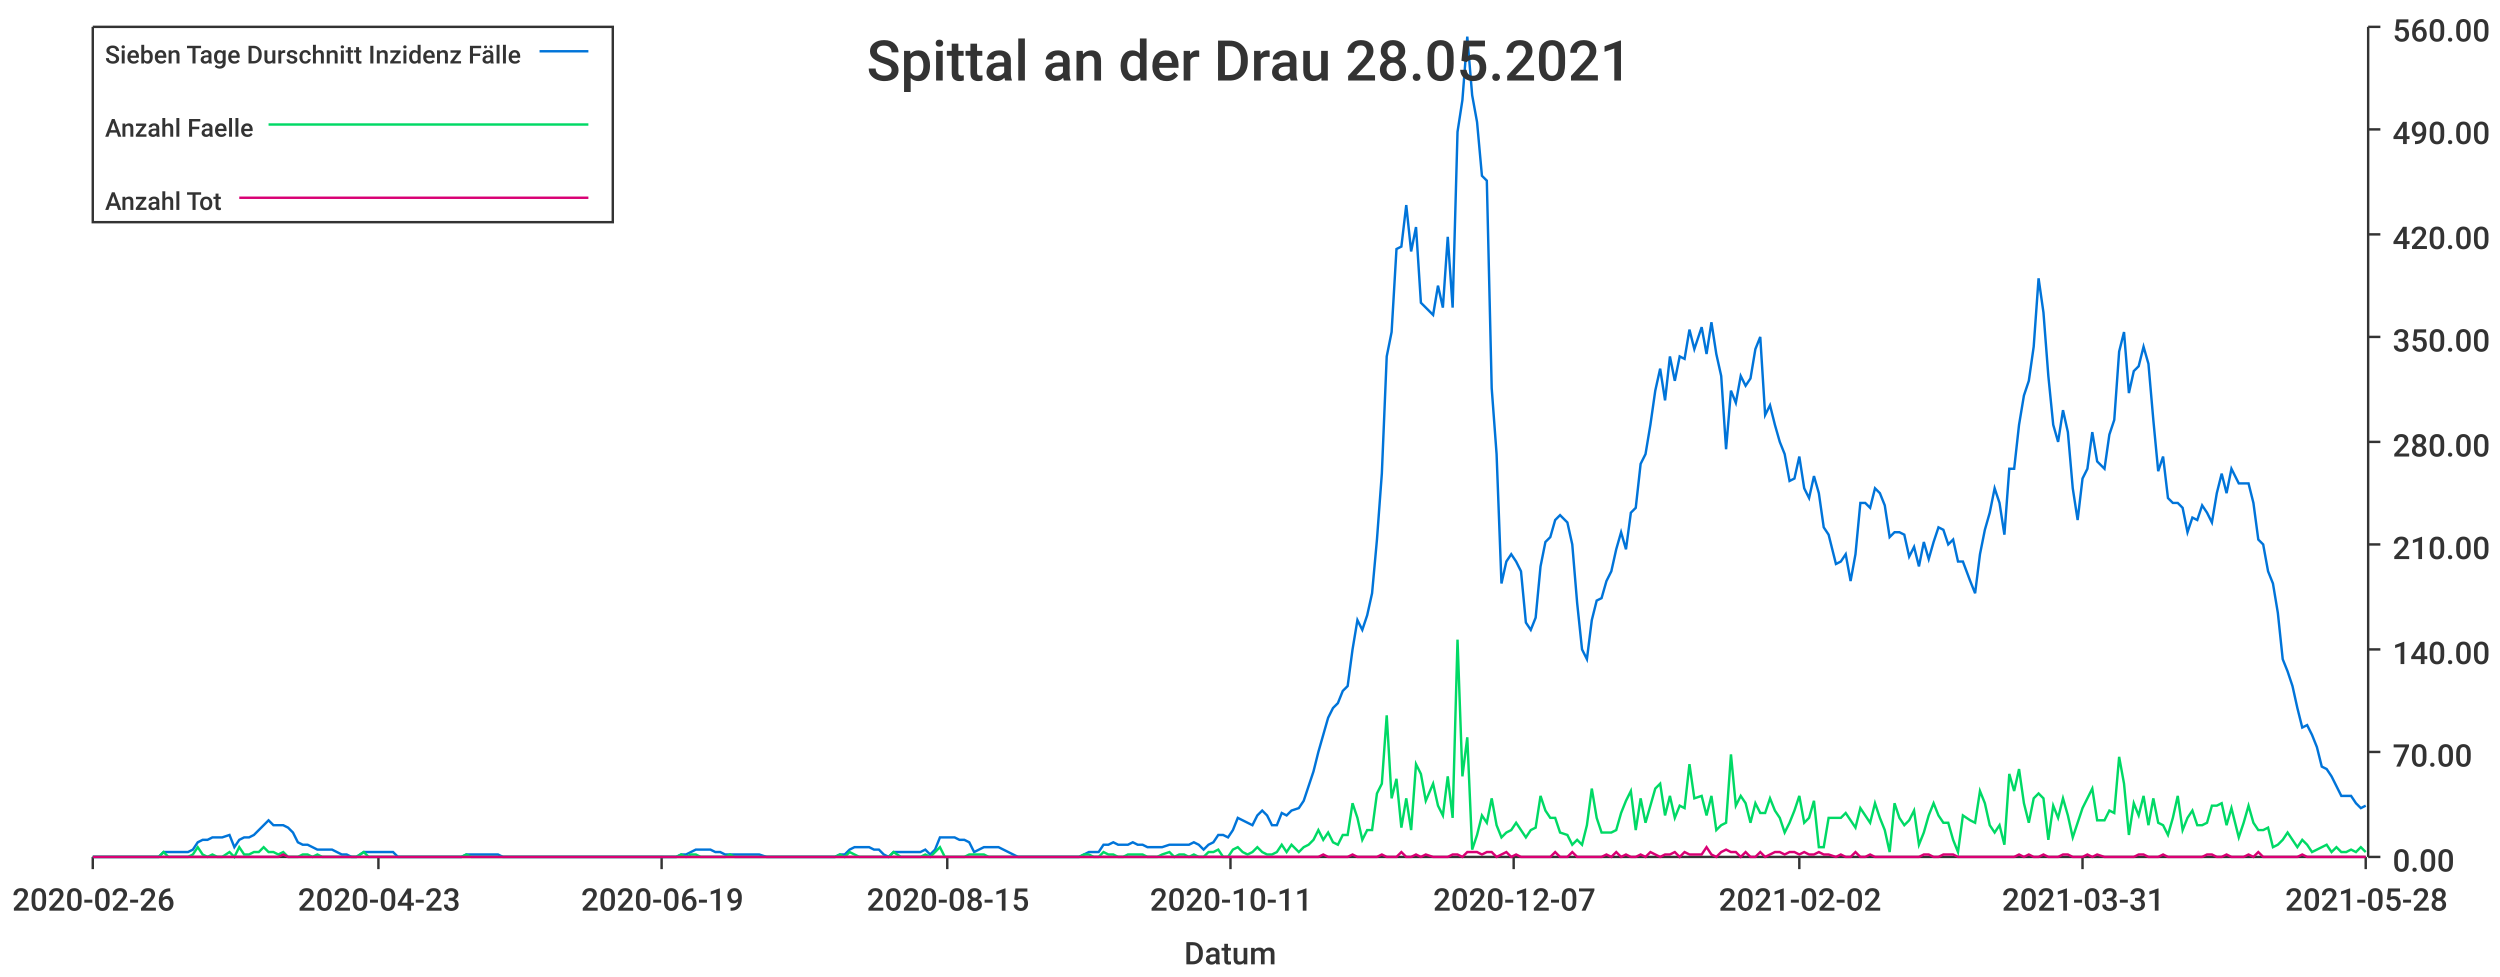
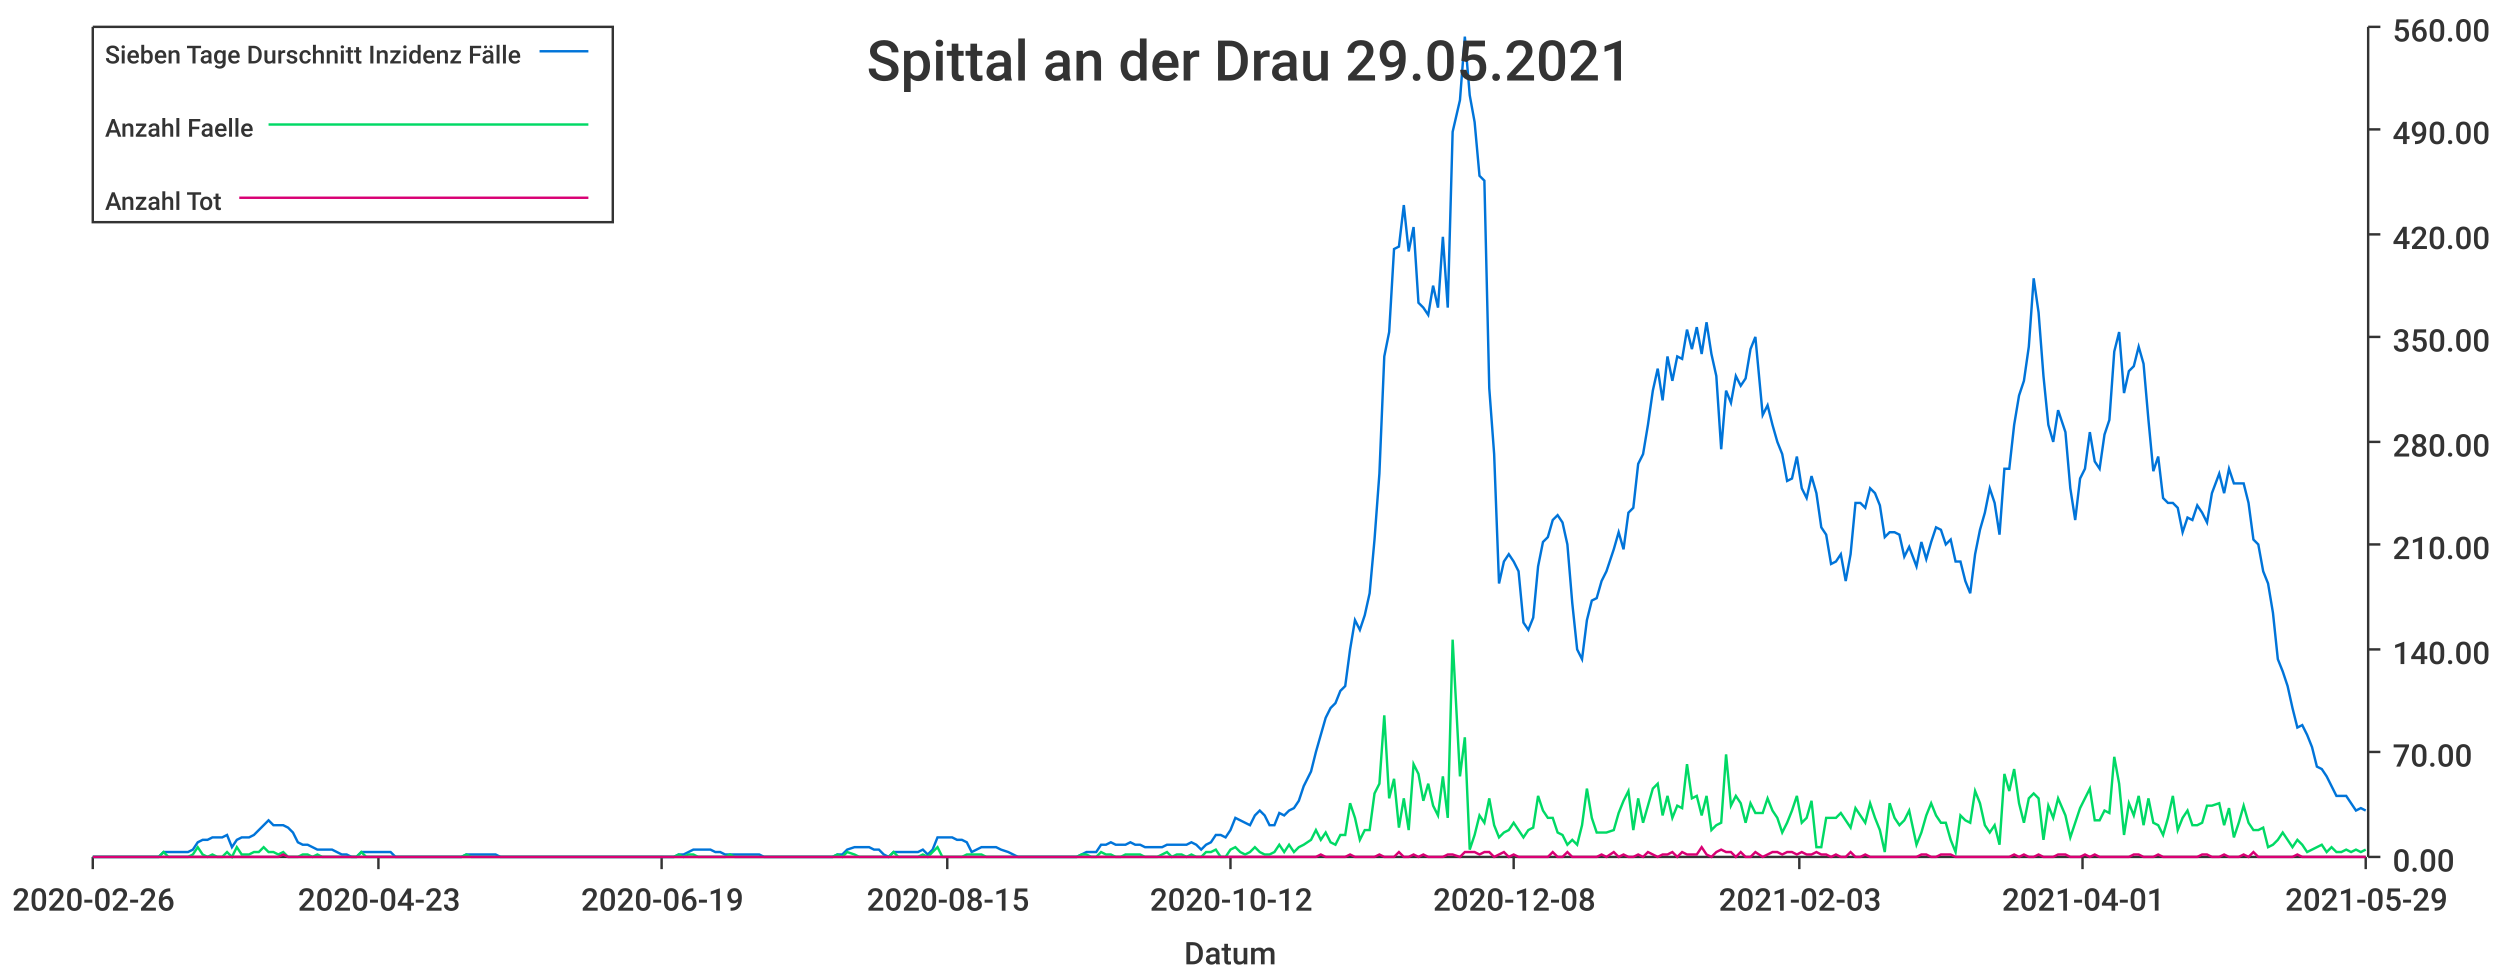
<svg xmlns="http://www.w3.org/2000/svg" width="1024" height="400">\n<path d="M 0 0 L 1024 0 L 1024 400 L 0 400 L 0 0" style="stroke-width:0;stroke:rgba(255,255,255,1.0);fill:rgba(255,255,255,1.0)" />
  <path d="M 38 11 L 969 11 L 969 351 L 38 351 L 38 11" style="stroke-width:0;stroke:rgba(255,255,255,1.0);fill:rgba(255,255,255,1.0)" />
  <path d="M 38 351 L 969 351" style="stroke-width:1;stroke:rgba(51,51,51,1.0);fill:none" />
  <path d="M 38 351 L 38 356" style="stroke-width:1;stroke:rgba(51,51,51,1.0);fill:none" />
  <text x="5" y="373" style="stroke-width:0;stroke:none;fill:rgba(51,51,51,1.0);font-size:12.8px;font-family:'Roboto Medium',sans-serif">2020-02-26</text>
  <path d="M 155 351 L 155 356" style="stroke-width:1;stroke:rgba(51,51,51,1.0);fill:none" />
  <text x="122" y="373" style="stroke-width:0;stroke:none;fill:rgba(51,51,51,1.0);font-size:12.8px;font-family:'Roboto Medium',sans-serif">2020-04-23</text>
  <path d="M 271 351 L 271 356" style="stroke-width:1;stroke:rgba(51,51,51,1.0);fill:none" />
  <text x="238" y="373" style="stroke-width:0;stroke:none;fill:rgba(51,51,51,1.0);font-size:12.8px;font-family:'Roboto Medium',sans-serif">2020-06-19</text>
  <path d="M 388 351 L 388 356" style="stroke-width:1;stroke:rgba(51,51,51,1.0);fill:none" />
  <text x="355" y="373" style="stroke-width:0;stroke:none;fill:rgba(51,51,51,1.0);font-size:12.8px;font-family:'Roboto Medium',sans-serif">2020-08-15</text>
  <path d="M 504 351 L 504 356" style="stroke-width:1;stroke:rgba(51,51,51,1.0);fill:none" />
-   <text x="471" y="373" style="stroke-width:0;stroke:none;fill:rgba(51,51,51,1.0);font-size:12.8px;font-family:'Roboto Medium',sans-serif">2020-10-11</text>
+   <text x="471" y="373" style="stroke-width:0;stroke:none;fill:rgba(51,51,51,1.0);font-size:12.8px;font-family:'Roboto Medium',sans-serif">2020-10-12</text>
  <path d="M 620 351 L 620 356" style="stroke-width:1;stroke:rgba(51,51,51,1.0);fill:none" />
-   <text x="587" y="373" style="stroke-width:0;stroke:none;fill:rgba(51,51,51,1.0);font-size:12.8px;font-family:'Roboto Medium',sans-serif">2020-12-07</text>
+   <text x="587" y="373" style="stroke-width:0;stroke:none;fill:rgba(51,51,51,1.0);font-size:12.8px;font-family:'Roboto Medium',sans-serif">2020-12-08</text>
  <path d="M 737 351 L 737 356" style="stroke-width:1;stroke:rgba(51,51,51,1.0);fill:none" />
-   <text x="704" y="373" style="stroke-width:0;stroke:none;fill:rgba(51,51,51,1.0);font-size:12.8px;font-family:'Roboto Medium',sans-serif">2021-02-02</text>
+   <text x="704" y="373" style="stroke-width:0;stroke:none;fill:rgba(51,51,51,1.0);font-size:12.8px;font-family:'Roboto Medium',sans-serif">2021-02-03</text>
  <path d="M 853 351 L 853 356" style="stroke-width:1;stroke:rgba(51,51,51,1.0);fill:none" />
-   <text x="820" y="373" style="stroke-width:0;stroke:none;fill:rgba(51,51,51,1.0);font-size:12.8px;font-family:'Roboto Medium',sans-serif">2021-03-31</text>
+   <text x="820" y="373" style="stroke-width:0;stroke:none;fill:rgba(51,51,51,1.0);font-size:12.8px;font-family:'Roboto Medium',sans-serif">2021-04-01</text>
  <path d="M 969 351 L 969 356" style="stroke-width:1;stroke:rgba(51,51,51,1.0);fill:none" />
-   <text x="936" y="373" style="stroke-width:0;stroke:none;fill:rgba(51,51,51,1.0);font-size:12.8px;font-family:'Roboto Medium',sans-serif">2021-05-28</text>
+   <text x="936" y="373" style="stroke-width:0;stroke:none;fill:rgba(51,51,51,1.0);font-size:12.8px;font-family:'Roboto Medium',sans-serif">2021-05-29</text>
  <text x="485" y="395" style="stroke-width:0;stroke:none;fill:rgba(51,51,51,1.0);font-size:12.8px;font-family:'Roboto Medium',sans-serif">Datum</text>
  <path d="M 970 351 L 970 11" style="stroke-width:1;stroke:rgba(51,51,51,1.0);fill:none" />
  <path d="M 970 351 L 975 351" style="stroke-width:1;stroke:rgba(51,51,51,1.0);fill:none" />
  <text x="980" y="357" style="stroke-width:0;stroke:none;fill:rgba(51,51,51,1.0);font-size:12.8px;font-family:'Roboto Medium',sans-serif">0.00</text>
  <path d="M 970 308 L 975 308" style="stroke-width:1;stroke:rgba(51,51,51,1.0);fill:none" />
  <text x="980" y="314" style="stroke-width:0;stroke:none;fill:rgba(51,51,51,1.0);font-size:12.8px;font-family:'Roboto Medium',sans-serif">70.00</text>
  <path d="M 970 266 L 975 266" style="stroke-width:1;stroke:rgba(51,51,51,1.0);fill:none" />
  <text x="980" y="272" style="stroke-width:0;stroke:none;fill:rgba(51,51,51,1.0);font-size:12.8px;font-family:'Roboto Medium',sans-serif">140.00</text>
  <path d="M 970 223 L 975 223" style="stroke-width:1;stroke:rgba(51,51,51,1.0);fill:none" />
  <text x="980" y="229" style="stroke-width:0;stroke:none;fill:rgba(51,51,51,1.0);font-size:12.8px;font-family:'Roboto Medium',sans-serif">210.00</text>
  <path d="M 970 181 L 975 181" style="stroke-width:1;stroke:rgba(51,51,51,1.0);fill:none" />
  <text x="980" y="187" style="stroke-width:0;stroke:none;fill:rgba(51,51,51,1.0);font-size:12.8px;font-family:'Roboto Medium',sans-serif">280.00</text>
  <path d="M 970 138 L 975 138" style="stroke-width:1;stroke:rgba(51,51,51,1.0);fill:none" />
  <text x="980" y="144" style="stroke-width:0;stroke:none;fill:rgba(51,51,51,1.0);font-size:12.8px;font-family:'Roboto Medium',sans-serif">350.00</text>
  <path d="M 970 96 L 975 96" style="stroke-width:1;stroke:rgba(51,51,51,1.0);fill:none" />
  <text x="980" y="102" style="stroke-width:0;stroke:none;fill:rgba(51,51,51,1.0);font-size:12.8px;font-family:'Roboto Medium',sans-serif">420.00</text>
  <path d="M 970 53 L 975 53" style="stroke-width:1;stroke:rgba(51,51,51,1.0);fill:none" />
  <text x="980" y="59" style="stroke-width:0;stroke:none;fill:rgba(51,51,51,1.0);font-size:12.8px;font-family:'Roboto Medium',sans-serif">490.00</text>
  <path d="M 970 11 L 975 11" style="stroke-width:1;stroke:rgba(51,51,51,1.0);fill:none" />
  <text x="980" y="17" style="stroke-width:0;stroke:none;fill:rgba(51,51,51,1.0);font-size:12.8px;font-family:'Roboto Medium',sans-serif">560.00</text>
-   <path d="M 38 351 L 41 351 L 43 351 L 45 351 L 47 351 L 49 351 L 51 351 L 53 351 L 55 351 L 57 351 L 59 351 L 61 351 L 63 351 L 65 351 L 67 349 L 69 349 L 71 349 L 73 349 L 75 349 L 77 349 L 79 348 L 81 345 L 83 344 L 85 344 L 87 343 L 89 343 L 91 343 L 94 342 L 96 347 L 98 344 L 100 343 L 102 343 L 104 342 L 106 340 L 108 338 L 110 336 L 112 338 L 114 338 L 116 338 L 118 339 L 120 341 L 122 345 L 124 346 L 126 346 L 128 347 L 130 348 L 132 348 L 134 348 L 136 348 L 138 349 L 140 350 L 142 350 L 144 351 L 146 351 L 149 349 L 151 349 L 153 349 L 155 349 L 157 349 L 159 349 L 161 349 L 163 351 L 165 351 L 167 351 L 169 351 L 171 351 L 173 351 L 175 351 L 177 351 L 179 351 L 181 351 L 183 351 L 185 351 L 187 351 L 189 351 L 191 350 L 193 350 L 195 350 L 197 350 L 199 350 L 201 350 L 204 350 L 206 351 L 208 351 L 210 351 L 212 351 L 214 351 L 216 351 L 218 351 L 220 351 L 222 351 L 224 351 L 226 351 L 228 351 L 230 351 L 232 351 L 234 351 L 236 351 L 238 351 L 240 351 L 242 351 L 244 351 L 246 351 L 248 351 L 250 351 L 252 351 L 254 351 L 256 351 L 259 351 L 261 351 L 263 351 L 265 351 L 267 351 L 269 351 L 271 351 L 273 351 L 275 351 L 277 351 L 279 350 L 281 350 L 283 349 L 285 348 L 287 348 L 289 348 L 291 348 L 293 349 L 295 349 L 297 350 L 299 350 L 301 350 L 303 350 L 305 350 L 307 350 L 309 350 L 311 350 L 314 351 L 316 351 L 318 351 L 320 351 L 322 351 L 324 351 L 326 351 L 328 351 L 330 351 L 332 351 L 334 351 L 336 351 L 338 351 L 340 351 L 342 351 L 344 350 L 346 350 L 348 348 L 350 347 L 352 347 L 354 347 L 356 347 L 358 348 L 360 348 L 362 350 L 364 351 L 366 349 L 369 349 L 371 349 L 373 349 L 375 349 L 377 349 L 379 348 L 381 350 L 383 348 L 385 343 L 387 343 L 389 343 L 391 343 L 393 344 L 395 344 L 397 345 L 399 349 L 401 348 L 403 347 L 405 347 L 407 347 L 409 347 L 411 348 L 413 349 L 415 350 L 417 351 L 419 351 L 421 351 L 424 351 L 426 351 L 428 351 L 430 351 L 432 351 L 434 351 L 436 351 L 438 351 L 440 351 L 442 351 L 444 350 L 446 349 L 448 349 L 450 349 L 452 346 L 454 346 L 456 345 L 458 346 L 460 346 L 462 346 L 464 345 L 466 346 L 468 346 L 470 347 L 472 347 L 474 347 L 476 347 L 479 346 L 481 346 L 483 346 L 485 346 L 487 346 L 489 345 L 491 346 L 493 348 L 495 346 L 497 345 L 499 342 L 501 342 L 503 343 L 505 340 L 507 335 L 509 336 L 511 337 L 513 338 L 515 334 L 517 332 L 519 334 L 521 338 L 523 338 L 525 333 L 527 334 L 529 332 L 532 331 L 534 328 L 536 322 L 538 316 L 540 308 L 542 301 L 544 294 L 546 290 L 548 288 L 550 283 L 552 281 L 554 266 L 556 254 L 558 258 L 560 252 L 562 243 L 564 221 L 566 194 L 568 146 L 570 136 L 572 102 L 574 101 L 576 84 L 578 103 L 580 93 L 582 124 L 584 126 L 587 129 L 589 117 L 591 126 L 593 97 L 595 126 L 597 54 L 599 41 L 601 15 L 603 39 L 605 50 L 607 72 L 609 74 L 611 159 L 613 186 L 615 239 L 617 230 L 619 227 L 621 230 L 623 234 L 625 255 L 627 258 L 629 253 L 631 232 L 633 222 L 635 220 L 637 213 L 639 211 L 642 214 L 644 223 L 646 247 L 648 266 L 650 270 L 652 254 L 654 246 L 656 245 L 658 238 L 660 234 L 662 225 L 664 218 L 666 225 L 668 210 L 670 208 L 672 190 L 674 186 L 676 174 L 678 160 L 680 151 L 682 164 L 684 146 L 686 156 L 688 146 L 690 147 L 692 135 L 694 143 L 697 134 L 699 145 L 701 132 L 703 145 L 705 154 L 707 184 L 709 160 L 711 165 L 713 154 L 715 158 L 717 155 L 719 143 L 721 138 L 723 170 L 725 166 L 727 174 L 729 181 L 731 186 L 733 197 L 735 196 L 737 187 L 739 200 L 741 204 L 743 195 L 745 202 L 747 216 L 749 219 L 752 231 L 754 230 L 756 227 L 758 238 L 760 227 L 762 206 L 764 206 L 766 208 L 768 200 L 770 202 L 772 207 L 774 220 L 776 218 L 778 218 L 780 219 L 782 228 L 784 224 L 786 232 L 788 222 L 790 229 L 792 222 L 794 216 L 796 217 L 798 223 L 800 221 L 802 230 L 804 230 L 807 238 L 809 243 L 811 227 L 813 217 L 815 210 L 817 200 L 819 206 L 821 219 L 823 192 L 825 192 L 827 174 L 829 162 L 831 156 L 833 142 L 835 114 L 837 128 L 839 154 L 841 174 L 843 181 L 845 168 L 847 177 L 849 200 L 851 213 L 853 196 L 855 192 L 857 177 L 859 189 L 862 192 L 864 178 L 866 172 L 868 144 L 870 136 L 872 161 L 874 152 L 876 150 L 878 142 L 880 149 L 882 172 L 884 193 L 886 187 L 888 204 L 890 206 L 892 206 L 894 208 L 896 218 L 898 212 L 900 213 L 902 207 L 904 210 L 906 214 L 908 202 L 910 194 L 912 202 L 914 192 L 917 198 L 919 198 L 921 198 L 923 206 L 925 221 L 927 223 L 929 234 L 931 239 L 933 251 L 935 270 L 937 275 L 939 281 L 941 290 L 943 298 L 945 297 L 947 301 L 949 306 L 951 314 L 953 315 L 955 318 L 957 322 L 959 326 L 961 326 L 963 326 L 965 329 L 967 331 L 969 330" style="stroke-width:1;stroke:rgba(0,116,217,1.0);fill:none" />
-   <path d="M 38 351 L 41 351 L 43 351 L 45 351 L 47 351 L 49 351 L 51 351 L 53 351 L 55 351 L 57 351 L 59 351 L 61 351 L 63 351 L 65 351 L 67 349 L 69 351 L 71 351 L 73 351 L 75 351 L 77 351 L 79 350 L 81 347 L 83 350 L 85 351 L 87 350 L 89 351 L 91 351 L 94 349 L 96 351 L 98 347 L 100 350 L 102 350 L 104 349 L 106 349 L 108 347 L 110 349 L 112 349 L 114 350 L 116 349 L 118 351 L 120 351 L 122 351 L 124 350 L 126 350 L 128 351 L 130 350 L 132 351 L 134 351 L 136 351 L 138 351 L 140 351 L 142 351 L 144 351 L 146 351 L 149 349 L 151 351 L 153 351 L 155 351 L 157 351 L 159 351 L 161 351 L 163 351 L 165 351 L 167 351 L 169 351 L 171 351 L 173 351 L 175 351 L 177 351 L 179 351 L 181 351 L 183 351 L 185 351 L 187 351 L 189 351 L 191 350 L 193 351 L 195 351 L 197 351 L 199 351 L 201 351 L 204 351 L 206 351 L 208 351 L 210 351 L 212 351 L 214 351 L 216 351 L 218 351 L 220 351 L 222 351 L 224 351 L 226 351 L 228 351 L 230 351 L 232 351 L 234 351 L 236 351 L 238 351 L 240 351 L 242 351 L 244 351 L 246 351 L 248 351 L 250 351 L 252 351 L 254 351 L 256 351 L 259 351 L 261 351 L 263 351 L 265 351 L 267 351 L 269 351 L 271 351 L 273 351 L 275 351 L 277 351 L 279 350 L 281 351 L 283 350 L 285 350 L 287 351 L 289 351 L 291 351 L 293 351 L 295 351 L 297 351 L 299 350 L 301 351 L 303 351 L 305 351 L 307 351 L 309 351 L 311 351 L 314 351 L 316 351 L 318 351 L 320 351 L 322 351 L 324 351 L 326 351 L 328 351 L 330 351 L 332 351 L 334 351 L 336 351 L 338 351 L 340 351 L 342 351 L 344 350 L 346 351 L 348 349 L 350 350 L 352 351 L 354 351 L 356 351 L 358 351 L 360 351 L 362 351 L 364 351 L 366 349 L 369 351 L 371 351 L 373 351 L 375 351 L 377 351 L 379 350 L 381 351 L 383 349 L 385 347 L 387 351 L 389 351 L 391 351 L 393 351 L 395 351 L 397 350 L 399 350 L 401 350 L 403 350 L 405 351 L 407 351 L 409 351 L 411 351 L 413 351 L 415 351 L 417 351 L 419 351 L 421 351 L 424 351 L 426 351 L 428 351 L 430 351 L 432 351 L 434 351 L 436 351 L 438 351 L 440 351 L 442 351 L 444 350 L 446 350 L 448 351 L 450 351 L 452 349 L 454 350 L 456 350 L 458 351 L 460 351 L 462 350 L 464 350 L 466 350 L 468 350 L 470 351 L 472 351 L 474 351 L 476 350 L 479 349 L 481 351 L 483 350 L 485 350 L 487 351 L 489 350 L 491 351 L 493 351 L 495 349 L 497 349 L 499 348 L 501 351 L 503 351 L 505 348 L 507 347 L 509 349 L 511 350 L 513 349 L 515 347 L 517 349 L 519 350 L 521 350 L 523 349 L 525 346 L 527 349 L 529 346 L 532 349 L 534 347 L 536 346 L 538 344 L 540 340 L 542 344 L 544 341 L 546 345 L 548 346 L 550 342 L 552 342 L 554 329 L 556 335 L 558 344 L 560 340 L 562 340 L 564 325 L 566 321 L 568 293 L 570 327 L 572 319 L 574 339 L 576 327 L 578 340 L 580 313 L 582 317 L 584 328 L 587 321 L 589 330 L 591 334 L 593 318 L 595 335 L 597 262 L 599 318 L 601 302 L 603 348 L 605 342 L 607 334 L 609 337 L 611 327 L 613 338 L 615 343 L 617 341 L 619 340 L 621 337 L 623 340 L 625 343 L 627 340 L 629 339 L 631 326 L 633 332 L 635 335 L 637 335 L 639 341 L 642 342 L 644 346 L 646 344 L 648 346 L 650 338 L 652 323 L 654 335 L 656 341 L 658 341 L 660 341 L 662 340 L 664 333 L 666 328 L 668 324 L 670 340 L 672 327 L 674 337 L 676 330 L 678 323 L 680 321 L 682 334 L 684 326 L 686 335 L 688 330 L 690 331 L 692 313 L 694 327 L 697 326 L 699 334 L 701 326 L 703 340 L 705 338 L 707 337 L 709 309 L 711 330 L 713 326 L 715 329 L 717 337 L 719 329 L 721 333 L 723 333 L 725 327 L 727 332 L 729 335 L 731 341 L 733 337 L 735 332 L 737 326 L 739 337 L 741 335 L 743 328 L 745 347 L 747 347 L 749 335 L 752 335 L 754 335 L 756 333 L 758 336 L 760 339 L 762 331 L 764 334 L 766 337 L 768 329 L 770 335 L 772 340 L 774 349 L 776 329 L 778 335 L 780 338 L 782 336 L 784 332 L 786 346 L 788 341 L 790 334 L 792 329 L 794 334 L 796 337 L 798 337 L 800 344 L 802 349 L 804 334 L 807 336 L 809 337 L 811 324 L 813 329 L 815 338 L 817 341 L 819 338 L 821 346 L 823 317 L 825 324 L 827 315 L 829 329 L 831 337 L 833 327 L 835 325 L 837 327 L 839 344 L 841 330 L 843 335 L 845 327 L 847 334 L 849 343 L 851 337 L 853 331 L 855 327 L 857 323 L 859 336 L 862 336 L 864 332 L 866 333 L 868 310 L 870 321 L 872 342 L 874 329 L 876 334 L 878 326 L 880 338 L 882 327 L 884 337 L 886 338 L 888 342 L 890 335 L 892 326 L 894 340 L 896 335 L 898 332 L 900 338 L 902 338 L 904 337 L 906 330 L 908 330 L 910 329 L 912 338 L 914 331 L 917 343 L 919 337 L 921 330 L 923 337 L 925 340 L 927 340 L 929 339 L 931 347 L 933 346 L 935 344 L 937 341 L 939 344 L 941 347 L 943 344 L 945 346 L 947 349 L 949 348 L 951 347 L 953 346 L 955 349 L 957 347 L 959 349 L 961 349 L 963 348 L 965 349 L 967 347 L 969 349" style="stroke-width:1;stroke:rgba(0,217,101,1.0);fill:none" />
-   <path d="M 38 351 L 41 351 L 43 351 L 45 351 L 47 351 L 49 351 L 51 351 L 53 351 L 55 351 L 57 351 L 59 351 L 61 351 L 63 351 L 65 351 L 67 351 L 69 351 L 71 351 L 73 351 L 75 351 L 77 351 L 79 351 L 81 351 L 83 351 L 85 351 L 87 351 L 89 351 L 91 351 L 94 351 L 96 351 L 98 351 L 100 351 L 102 351 L 104 351 L 106 351 L 108 351 L 110 351 L 112 351 L 114 351 L 116 350 L 118 351 L 120 351 L 122 351 L 124 351 L 126 351 L 128 351 L 130 351 L 132 351 L 134 351 L 136 351 L 138 351 L 140 351 L 142 351 L 144 351 L 146 351 L 149 351 L 151 351 L 153 351 L 155 351 L 157 351 L 159 351 L 161 351 L 163 351 L 165 351 L 167 351 L 169 351 L 171 351 L 173 351 L 175 351 L 177 351 L 179 351 L 181 351 L 183 351 L 185 351 L 187 351 L 189 351 L 191 351 L 193 351 L 195 351 L 197 351 L 199 351 L 201 351 L 204 351 L 206 351 L 208 351 L 210 351 L 212 351 L 214 351 L 216 351 L 218 351 L 220 351 L 222 351 L 224 351 L 226 351 L 228 351 L 230 351 L 232 351 L 234 351 L 236 351 L 238 351 L 240 351 L 242 351 L 244 351 L 246 351 L 248 351 L 250 351 L 252 351 L 254 351 L 256 351 L 259 351 L 261 351 L 263 351 L 265 351 L 267 351 L 269 351 L 271 351 L 273 351 L 275 351 L 277 351 L 279 351 L 281 351 L 283 351 L 285 351 L 287 351 L 289 351 L 291 351 L 293 351 L 295 351 L 297 351 L 299 351 L 301 351 L 303 351 L 305 351 L 307 351 L 309 351 L 311 351 L 314 351 L 316 351 L 318 351 L 320 351 L 322 351 L 324 351 L 326 351 L 328 351 L 330 351 L 332 351 L 334 351 L 336 351 L 338 351 L 340 351 L 342 351 L 344 351 L 346 351 L 348 351 L 350 351 L 352 351 L 354 351 L 356 351 L 358 351 L 360 351 L 362 351 L 364 351 L 366 351 L 369 351 L 371 351 L 373 351 L 375 351 L 377 351 L 379 351 L 381 351 L 383 351 L 385 351 L 387 351 L 389 351 L 391 351 L 393 351 L 395 351 L 397 351 L 399 351 L 401 351 L 403 351 L 405 351 L 407 351 L 409 351 L 411 351 L 413 351 L 415 351 L 417 351 L 419 351 L 421 351 L 424 351 L 426 351 L 428 351 L 430 351 L 432 351 L 434 351 L 436 351 L 438 351 L 440 351 L 442 351 L 444 351 L 446 351 L 448 351 L 450 351 L 452 351 L 454 351 L 456 351 L 458 351 L 460 351 L 462 351 L 464 351 L 466 351 L 468 351 L 470 351 L 472 351 L 474 351 L 476 351 L 479 351 L 481 351 L 483 351 L 485 351 L 487 351 L 489 351 L 491 351 L 493 351 L 495 351 L 497 351 L 499 351 L 501 351 L 503 351 L 505 351 L 507 351 L 509 351 L 511 351 L 513 351 L 515 351 L 517 351 L 519 351 L 521 351 L 523 351 L 525 351 L 527 351 L 529 351 L 532 351 L 534 351 L 536 351 L 538 351 L 540 351 L 542 350 L 544 351 L 546 351 L 548 351 L 550 351 L 552 351 L 554 350 L 556 351 L 558 351 L 560 351 L 562 351 L 564 351 L 566 350 L 568 351 L 570 351 L 572 351 L 574 349 L 576 351 L 578 351 L 580 350 L 582 351 L 584 350 L 587 351 L 589 351 L 591 351 L 593 351 L 595 350 L 597 350 L 599 351 L 601 349 L 603 349 L 605 349 L 607 350 L 609 349 L 611 349 L 613 351 L 615 350 L 617 349 L 619 351 L 621 350 L 623 351 L 625 351 L 627 351 L 629 351 L 631 351 L 633 351 L 635 351 L 637 349 L 639 351 L 642 351 L 644 349 L 646 351 L 648 351 L 650 351 L 652 351 L 654 351 L 656 351 L 658 350 L 660 351 L 662 349 L 664 351 L 666 350 L 668 351 L 670 351 L 672 350 L 674 351 L 676 349 L 678 350 L 680 351 L 682 350 L 684 350 L 686 349 L 688 351 L 690 349 L 692 350 L 694 350 L 697 350 L 699 347 L 701 350 L 703 351 L 705 349 L 707 348 L 709 349 L 711 349 L 713 351 L 715 349 L 717 351 L 719 351 L 721 349 L 723 351 L 725 350 L 727 349 L 729 349 L 731 350 L 733 349 L 735 349 L 737 350 L 739 349 L 741 350 L 743 350 L 745 349 L 747 350 L 749 350 L 752 351 L 754 350 L 756 351 L 758 351 L 760 349 L 762 351 L 764 351 L 766 350 L 768 351 L 770 351 L 772 351 L 774 351 L 776 351 L 778 351 L 780 351 L 782 351 L 784 351 L 786 351 L 788 350 L 790 350 L 792 351 L 794 351 L 796 350 L 798 350 L 800 350 L 802 351 L 804 351 L 807 351 L 809 351 L 811 351 L 813 351 L 815 351 L 817 351 L 819 351 L 821 351 L 823 351 L 825 351 L 827 350 L 829 351 L 831 350 L 833 351 L 835 351 L 837 350 L 839 351 L 841 351 L 843 351 L 845 350 L 847 350 L 849 351 L 851 351 L 853 351 L 855 350 L 857 351 L 859 350 L 862 351 L 864 351 L 866 351 L 868 351 L 870 351 L 872 351 L 874 351 L 876 350 L 878 350 L 880 351 L 882 351 L 884 351 L 886 350 L 888 351 L 890 351 L 892 351 L 894 351 L 896 351 L 898 351 L 900 351 L 902 351 L 904 350 L 906 350 L 908 351 L 910 351 L 912 350 L 914 351 L 917 351 L 919 351 L 921 350 L 923 351 L 925 349 L 927 351 L 929 351 L 931 351 L 933 351 L 935 351 L 937 351 L 939 351 L 941 351 L 943 350 L 945 351 L 947 351 L 949 351 L 951 351 L 953 351 L 955 351 L 957 351 L 959 351 L 961 351 L 963 351 L 965 351 L 967 351 L 969 351" style="stroke-width:1;stroke:rgba(217,0,116,1.0);fill:none" />
-   <text x="355" y="33" style="stroke-width:0;stroke:none;fill:rgba(51,51,51,1.0);font-size:23.0px;font-family:'Roboto Medium',sans-serif">Spittal an der Drau 28.05.2021</text>
+   <path d="M 38 351 L 41 351 L 43 351 L 45 351 L 47 351 L 49 351 L 51 351 L 53 351 L 55 351 L 57 351 L 59 351 L 61 351 L 63 351 L 65 351 L 67 349 L 69 349 L 71 349 L 73 349 L 75 349 L 77 349 L 79 348 L 81 345 L 83 344 L 85 344 L 87 343 L 89 343 L 91 343 L 93 342 L 95 347 L 97 344 L 99 343 L 102 343 L 104 342 L 106 340 L 108 338 L 110 336 L 112 338 L 114 338 L 116 338 L 118 339 L 120 341 L 122 345 L 124 346 L 126 346 L 128 347 L 130 348 L 132 348 L 134 348 L 136 348 L 138 349 L 140 350 L 142 350 L 144 351 L 146 351 L 148 349 L 150 349 L 152 349 L 154 349 L 156 349 L 158 349 L 160 349 L 162 351 L 165 351 L 167 351 L 169 351 L 171 351 L 173 351 L 175 351 L 177 351 L 179 351 L 181 351 L 183 351 L 185 351 L 187 351 L 189 351 L 191 350 L 193 350 L 195 350 L 197 350 L 199 350 L 201 350 L 203 350 L 205 351 L 207 351 L 209 351 L 211 351 L 213 351 L 215 351 L 217 351 L 219 351 L 221 351 L 223 351 L 226 351 L 228 351 L 230 351 L 232 351 L 234 351 L 236 351 L 238 351 L 240 351 L 242 351 L 244 351 L 246 351 L 248 351 L 250 351 L 252 351 L 254 351 L 256 351 L 258 351 L 260 351 L 262 351 L 264 351 L 266 351 L 268 351 L 270 351 L 272 351 L 274 351 L 276 351 L 278 350 L 280 350 L 282 349 L 284 348 L 286 348 L 289 348 L 291 348 L 293 349 L 295 349 L 297 350 L 299 350 L 301 350 L 303 350 L 305 350 L 307 350 L 309 350 L 311 350 L 313 351 L 315 351 L 317 351 L 319 351 L 321 351 L 323 351 L 325 351 L 327 351 L 329 351 L 331 351 L 333 351 L 335 351 L 337 351 L 339 351 L 341 351 L 343 350 L 345 350 L 347 348 L 350 347 L 352 347 L 354 347 L 356 347 L 358 348 L 360 348 L 362 350 L 364 351 L 366 349 L 368 349 L 370 349 L 372 349 L 374 349 L 376 349 L 378 348 L 380 350 L 382 348 L 384 343 L 386 343 L 388 343 L 390 343 L 392 344 L 394 344 L 396 345 L 398 349 L 400 348 L 402 347 L 404 347 L 406 347 L 408 347 L 410 348 L 413 349 L 415 350 L 417 351 L 419 351 L 421 351 L 423 351 L 425 351 L 427 351 L 429 351 L 431 351 L 433 351 L 435 351 L 437 351 L 439 351 L 441 351 L 443 350 L 445 349 L 447 349 L 449 349 L 451 346 L 453 346 L 455 345 L 457 346 L 459 346 L 461 346 L 463 345 L 465 346 L 467 346 L 469 347 L 471 347 L 474 347 L 476 347 L 478 346 L 480 346 L 482 346 L 484 346 L 486 346 L 488 345 L 490 346 L 492 348 L 494 346 L 496 345 L 498 342 L 500 342 L 502 343 L 504 340 L 506 335 L 508 336 L 510 337 L 512 338 L 514 334 L 516 332 L 518 334 L 520 338 L 522 338 L 524 333 L 526 334 L 528 332 L 530 331 L 532 328 L 534 322 L 537 316 L 539 308 L 541 301 L 543 294 L 545 290 L 547 288 L 549 283 L 551 281 L 553 266 L 555 254 L 557 258 L 559 252 L 561 243 L 563 221 L 565 194 L 567 146 L 569 136 L 571 102 L 573 101 L 575 84 L 577 103 L 579 93 L 581 124 L 583 126 L 585 129 L 587 117 L 589 126 L 591 97 L 593 126 L 595 54 L 598 41 L 600 15 L 602 39 L 604 50 L 606 72 L 608 74 L 610 159 L 612 186 L 614 239 L 616 230 L 618 227 L 620 230 L 622 234 L 624 255 L 626 258 L 628 253 L 630 232 L 632 222 L 634 220 L 636 213 L 638 211 L 640 214 L 642 223 L 644 247 L 646 266 L 648 270 L 650 254 L 652 246 L 654 245 L 656 238 L 658 234 L 661 225 L 663 218 L 665 225 L 667 210 L 669 208 L 671 190 L 673 186 L 675 174 L 677 160 L 679 151 L 681 164 L 683 146 L 685 156 L 687 146 L 689 147 L 691 135 L 693 143 L 695 134 L 697 145 L 699 132 L 701 145 L 703 154 L 705 184 L 707 160 L 709 165 L 711 154 L 713 158 L 715 155 L 717 143 L 719 138 L 722 170 L 724 166 L 726 174 L 728 181 L 730 186 L 732 197 L 734 196 L 736 187 L 738 200 L 740 204 L 742 195 L 744 202 L 746 216 L 748 219 L 750 231 L 752 230 L 754 227 L 756 238 L 758 227 L 760 206 L 762 206 L 764 208 L 766 200 L 768 202 L 770 207 L 772 220 L 774 218 L 776 218 L 778 219 L 780 228 L 782 224 L 785 232 L 787 222 L 789 229 L 791 222 L 793 216 L 795 217 L 797 223 L 799 221 L 801 230 L 803 230 L 805 238 L 807 243 L 809 227 L 811 217 L 813 210 L 815 200 L 817 206 L 819 219 L 821 192 L 823 192 L 825 174 L 827 162 L 829 156 L 831 142 L 833 114 L 835 128 L 837 154 L 839 174 L 841 181 L 843 168 L 846 177 L 848 200 L 850 213 L 852 196 L 854 192 L 856 177 L 858 189 L 860 192 L 862 178 L 864 172 L 866 144 L 868 136 L 870 161 L 872 152 L 874 150 L 876 142 L 878 149 L 880 172 L 882 193 L 884 187 L 886 204 L 888 206 L 890 206 L 892 208 L 894 218 L 896 212 L 898 213 L 900 207 L 902 210 L 904 214 L 906 202 L 909 194 L 911 202 L 913 192 L 915 198 L 917 198 L 919 198 L 921 206 L 923 221 L 925 223 L 927 234 L 929 239 L 931 251 L 933 270 L 935 275 L 937 281 L 939 290 L 941 298 L 943 297 L 945 301 L 947 306 L 949 314 L 951 315 L 953 318 L 955 322 L 957 326 L 959 326 L 961 326 L 963 329 L 965 332 L 967 331 L 969 332" style="stroke-width:1;stroke:rgba(0,116,217,1.0);fill:none" />
+   <path d="M 38 351 L 41 351 L 43 351 L 45 351 L 47 351 L 49 351 L 51 351 L 53 351 L 55 351 L 57 351 L 59 351 L 61 351 L 63 351 L 65 351 L 67 349 L 69 351 L 71 351 L 73 351 L 75 351 L 77 351 L 79 350 L 81 347 L 83 350 L 85 351 L 87 350 L 89 351 L 91 351 L 93 349 L 95 351 L 97 347 L 99 350 L 102 350 L 104 349 L 106 349 L 108 347 L 110 349 L 112 349 L 114 350 L 116 349 L 118 351 L 120 351 L 122 351 L 124 350 L 126 350 L 128 351 L 130 350 L 132 351 L 134 351 L 136 351 L 138 351 L 140 351 L 142 351 L 144 351 L 146 351 L 148 349 L 150 351 L 152 351 L 154 351 L 156 351 L 158 351 L 160 351 L 162 351 L 165 351 L 167 351 L 169 351 L 171 351 L 173 351 L 175 351 L 177 351 L 179 351 L 181 351 L 183 351 L 185 351 L 187 351 L 189 351 L 191 350 L 193 351 L 195 351 L 197 351 L 199 351 L 201 351 L 203 351 L 205 351 L 207 351 L 209 351 L 211 351 L 213 351 L 215 351 L 217 351 L 219 351 L 221 351 L 223 351 L 226 351 L 228 351 L 230 351 L 232 351 L 234 351 L 236 351 L 238 351 L 240 351 L 242 351 L 244 351 L 246 351 L 248 351 L 250 351 L 252 351 L 254 351 L 256 351 L 258 351 L 260 351 L 262 351 L 264 351 L 266 351 L 268 351 L 270 351 L 272 351 L 274 351 L 276 351 L 278 350 L 280 351 L 282 350 L 284 350 L 286 351 L 289 351 L 291 351 L 293 351 L 295 351 L 297 351 L 299 350 L 301 351 L 303 351 L 305 351 L 307 351 L 309 351 L 311 351 L 313 351 L 315 351 L 317 351 L 319 351 L 321 351 L 323 351 L 325 351 L 327 351 L 329 351 L 331 351 L 333 351 L 335 351 L 337 351 L 339 351 L 341 351 L 343 350 L 345 351 L 347 349 L 350 350 L 352 351 L 354 351 L 356 351 L 358 351 L 360 351 L 362 351 L 364 351 L 366 349 L 368 351 L 370 351 L 372 351 L 374 351 L 376 351 L 378 350 L 380 351 L 382 349 L 384 347 L 386 351 L 388 351 L 390 351 L 392 351 L 394 351 L 396 350 L 398 350 L 400 350 L 402 350 L 404 351 L 406 351 L 408 351 L 410 351 L 413 351 L 415 351 L 417 351 L 419 351 L 421 351 L 423 351 L 425 351 L 427 351 L 429 351 L 431 351 L 433 351 L 435 351 L 437 351 L 439 351 L 441 351 L 443 350 L 445 350 L 447 351 L 449 351 L 451 349 L 453 350 L 455 350 L 457 351 L 459 351 L 461 350 L 463 350 L 465 350 L 467 350 L 469 351 L 471 351 L 474 351 L 476 350 L 478 349 L 480 351 L 482 350 L 484 350 L 486 351 L 488 350 L 490 351 L 492 351 L 494 349 L 496 349 L 498 348 L 500 351 L 502 351 L 504 348 L 506 347 L 508 349 L 510 350 L 512 349 L 514 347 L 516 349 L 518 350 L 520 350 L 522 349 L 524 346 L 526 349 L 528 346 L 530 349 L 532 347 L 534 346 L 537 344 L 539 340 L 541 344 L 543 341 L 545 345 L 547 346 L 549 342 L 551 342 L 553 329 L 555 335 L 557 344 L 559 340 L 561 340 L 563 325 L 565 321 L 567 293 L 569 327 L 571 319 L 573 339 L 575 327 L 577 340 L 579 313 L 581 317 L 583 328 L 585 321 L 587 330 L 589 334 L 591 318 L 593 335 L 595 262 L 598 318 L 600 302 L 602 348 L 604 342 L 606 334 L 608 337 L 610 327 L 612 338 L 614 343 L 616 341 L 618 340 L 620 337 L 622 340 L 624 343 L 626 340 L 628 339 L 630 326 L 632 332 L 634 335 L 636 335 L 638 341 L 640 342 L 642 346 L 644 344 L 646 346 L 648 338 L 650 323 L 652 335 L 654 341 L 656 341 L 658 341 L 661 340 L 663 333 L 665 328 L 667 324 L 669 340 L 671 327 L 673 337 L 675 330 L 677 323 L 679 321 L 681 334 L 683 326 L 685 335 L 687 330 L 689 331 L 691 313 L 693 327 L 695 326 L 697 334 L 699 326 L 701 340 L 703 338 L 705 337 L 707 309 L 709 330 L 711 326 L 713 329 L 715 337 L 717 329 L 719 333 L 722 333 L 724 327 L 726 332 L 728 335 L 730 341 L 732 337 L 734 332 L 736 326 L 738 337 L 740 335 L 742 328 L 744 347 L 746 347 L 748 335 L 750 335 L 752 335 L 754 333 L 756 336 L 758 339 L 760 331 L 762 334 L 764 337 L 766 329 L 768 335 L 770 340 L 772 349 L 774 329 L 776 335 L 778 338 L 780 336 L 782 332 L 785 346 L 787 341 L 789 334 L 791 329 L 793 334 L 795 337 L 797 337 L 799 344 L 801 349 L 803 334 L 805 336 L 807 337 L 809 324 L 811 329 L 813 338 L 815 341 L 817 338 L 819 346 L 821 317 L 823 324 L 825 315 L 827 329 L 829 337 L 831 327 L 833 325 L 835 327 L 837 344 L 839 330 L 841 335 L 843 327 L 846 334 L 848 343 L 850 337 L 852 331 L 854 327 L 856 323 L 858 336 L 860 336 L 862 332 L 864 333 L 866 310 L 868 321 L 870 342 L 872 329 L 874 334 L 876 326 L 878 338 L 880 327 L 882 337 L 884 338 L 886 342 L 888 335 L 890 326 L 892 340 L 894 335 L 896 332 L 898 338 L 900 338 L 902 337 L 904 330 L 906 330 L 909 329 L 911 338 L 913 331 L 915 343 L 917 337 L 919 330 L 921 337 L 923 340 L 925 340 L 927 339 L 929 347 L 931 346 L 933 344 L 935 341 L 937 344 L 939 347 L 941 344 L 943 346 L 945 349 L 947 348 L 949 347 L 951 346 L 953 349 L 955 347 L 957 349 L 959 349 L 961 348 L 963 349 L 965 348 L 967 349 L 969 348" style="stroke-width:1;stroke:rgba(0,217,101,1.0);fill:none" />
+   <path d="M 38 351 L 41 351 L 43 351 L 45 351 L 47 351 L 49 351 L 51 351 L 53 351 L 55 351 L 57 351 L 59 351 L 61 351 L 63 351 L 65 351 L 67 351 L 69 351 L 71 351 L 73 351 L 75 351 L 77 351 L 79 351 L 81 351 L 83 351 L 85 351 L 87 351 L 89 351 L 91 351 L 93 351 L 95 351 L 97 351 L 99 351 L 102 351 L 104 351 L 106 351 L 108 351 L 110 351 L 112 351 L 114 351 L 116 350 L 118 351 L 120 351 L 122 351 L 124 351 L 126 351 L 128 351 L 130 351 L 132 351 L 134 351 L 136 351 L 138 351 L 140 351 L 142 351 L 144 351 L 146 351 L 148 351 L 150 351 L 152 351 L 154 351 L 156 351 L 158 351 L 160 351 L 162 351 L 165 351 L 167 351 L 169 351 L 171 351 L 173 351 L 175 351 L 177 351 L 179 351 L 181 351 L 183 351 L 185 351 L 187 351 L 189 351 L 191 351 L 193 351 L 195 351 L 197 351 L 199 351 L 201 351 L 203 351 L 205 351 L 207 351 L 209 351 L 211 351 L 213 351 L 215 351 L 217 351 L 219 351 L 221 351 L 223 351 L 226 351 L 228 351 L 230 351 L 232 351 L 234 351 L 236 351 L 238 351 L 240 351 L 242 351 L 244 351 L 246 351 L 248 351 L 250 351 L 252 351 L 254 351 L 256 351 L 258 351 L 260 351 L 262 351 L 264 351 L 266 351 L 268 351 L 270 351 L 272 351 L 274 351 L 276 351 L 278 351 L 280 351 L 282 351 L 284 351 L 286 351 L 289 351 L 291 351 L 293 351 L 295 351 L 297 351 L 299 351 L 301 351 L 303 351 L 305 351 L 307 351 L 309 351 L 311 351 L 313 351 L 315 351 L 317 351 L 319 351 L 321 351 L 323 351 L 325 351 L 327 351 L 329 351 L 331 351 L 333 351 L 335 351 L 337 351 L 339 351 L 341 351 L 343 351 L 345 351 L 347 351 L 350 351 L 352 351 L 354 351 L 356 351 L 358 351 L 360 351 L 362 351 L 364 351 L 366 351 L 368 351 L 370 351 L 372 351 L 374 351 L 376 351 L 378 351 L 380 351 L 382 351 L 384 351 L 386 351 L 388 351 L 390 351 L 392 351 L 394 351 L 396 351 L 398 351 L 400 351 L 402 351 L 404 351 L 406 351 L 408 351 L 410 351 L 413 351 L 415 351 L 417 351 L 419 351 L 421 351 L 423 351 L 425 351 L 427 351 L 429 351 L 431 351 L 433 351 L 435 351 L 437 351 L 439 351 L 441 351 L 443 351 L 445 351 L 447 351 L 449 351 L 451 351 L 453 351 L 455 351 L 457 351 L 459 351 L 461 351 L 463 351 L 465 351 L 467 351 L 469 351 L 471 351 L 474 351 L 476 351 L 478 351 L 480 351 L 482 351 L 484 351 L 486 351 L 488 351 L 490 351 L 492 351 L 494 351 L 496 351 L 498 351 L 500 351 L 502 351 L 504 351 L 506 351 L 508 351 L 510 351 L 512 351 L 514 351 L 516 351 L 518 351 L 520 351 L 522 351 L 524 351 L 526 351 L 528 351 L 530 351 L 532 351 L 534 351 L 537 351 L 539 351 L 541 350 L 543 351 L 545 351 L 547 351 L 549 351 L 551 351 L 553 350 L 555 351 L 557 351 L 559 351 L 561 351 L 563 351 L 565 350 L 567 351 L 569 351 L 571 351 L 573 349 L 575 351 L 577 351 L 579 350 L 581 351 L 583 350 L 585 351 L 587 351 L 589 351 L 591 351 L 593 350 L 595 350 L 598 351 L 600 349 L 602 349 L 604 349 L 606 350 L 608 349 L 610 349 L 612 351 L 614 350 L 616 349 L 618 351 L 620 350 L 622 351 L 624 351 L 626 351 L 628 351 L 630 351 L 632 351 L 634 351 L 636 349 L 638 351 L 640 351 L 642 349 L 644 351 L 646 351 L 648 351 L 650 351 L 652 351 L 654 351 L 656 350 L 658 351 L 661 349 L 663 351 L 665 350 L 667 351 L 669 351 L 671 350 L 673 351 L 675 349 L 677 350 L 679 351 L 681 350 L 683 350 L 685 349 L 687 351 L 689 349 L 691 350 L 693 350 L 695 350 L 697 347 L 699 350 L 701 351 L 703 349 L 705 348 L 707 349 L 709 349 L 711 351 L 713 349 L 715 351 L 717 351 L 719 349 L 722 351 L 724 350 L 726 349 L 728 349 L 730 350 L 732 349 L 734 349 L 736 350 L 738 349 L 740 350 L 742 350 L 744 349 L 746 350 L 748 350 L 750 351 L 752 350 L 754 351 L 756 351 L 758 349 L 760 351 L 762 351 L 764 350 L 766 351 L 768 351 L 770 351 L 772 351 L 774 351 L 776 351 L 778 351 L 780 351 L 782 351 L 785 351 L 787 350 L 789 350 L 791 351 L 793 351 L 795 350 L 797 350 L 799 350 L 801 351 L 803 351 L 805 351 L 807 351 L 809 351 L 811 351 L 813 351 L 815 351 L 817 351 L 819 351 L 821 351 L 823 351 L 825 350 L 827 351 L 829 350 L 831 351 L 833 351 L 835 350 L 837 351 L 839 351 L 841 351 L 843 350 L 846 350 L 848 351 L 850 351 L 852 351 L 854 350 L 856 351 L 858 350 L 860 351 L 862 351 L 864 351 L 866 351 L 868 351 L 870 351 L 872 351 L 874 350 L 876 350 L 878 351 L 880 351 L 882 351 L 884 350 L 886 351 L 888 351 L 890 351 L 892 351 L 894 351 L 896 351 L 898 351 L 900 351 L 902 350 L 904 350 L 906 351 L 909 351 L 911 350 L 913 351 L 915 351 L 917 351 L 919 350 L 921 351 L 923 349 L 925 351 L 927 351 L 929 351 L 931 351 L 933 351 L 935 351 L 937 351 L 939 351 L 941 350 L 943 351 L 945 351 L 947 351 L 949 351 L 951 351 L 953 351 L 955 351 L 957 351 L 959 351 L 961 351 L 963 351 L 965 351 L 967 351 L 969 351" style="stroke-width:1;stroke:rgba(217,0,116,1.0);fill:none" />
+   <text x="355" y="33" style="stroke-width:0;stroke:none;fill:rgba(51,51,51,1.0);font-size:23.0px;font-family:'Roboto Medium',sans-serif">Spittal an der Drau 29.05.2021</text>
  <path d="M 38 11 L 251 11 L 251 91 L 38 91 L 38 11" style="stroke-width:1;stroke:rgba(51,51,51,1.0);fill:rgba(255,255,255,1.0)" />
  <text x="43" y="26" style="stroke-width:0;stroke:none;fill:rgba(51,51,51,1.0);font-size:10.2px;font-family:'Roboto Medium',sans-serif">Sieben Tage Durschnitt Inzidenz Fälle</text>
  <path d="M 221 21 L 241 21" style="stroke-width:1;stroke:rgba(0,116,217,1.0);fill:none" />
  <text x="43" y="56" style="stroke-width:0;stroke:none;fill:rgba(51,51,51,1.0);font-size:10.2px;font-family:'Roboto Medium',sans-serif">Anzahl Faelle</text>
  <path d="M 110 51 L 241 51" style="stroke-width:1;stroke:rgba(0,217,101,1.0);fill:none" />
  <text x="43" y="86" style="stroke-width:0;stroke:none;fill:rgba(51,51,51,1.0);font-size:10.2px;font-family:'Roboto Medium',sans-serif">Anzahl Tot</text>
  <path d="M 98 81 L 241 81" style="stroke-width:1;stroke:rgba(217,0,116,1.0);fill:none" />
</svg>
